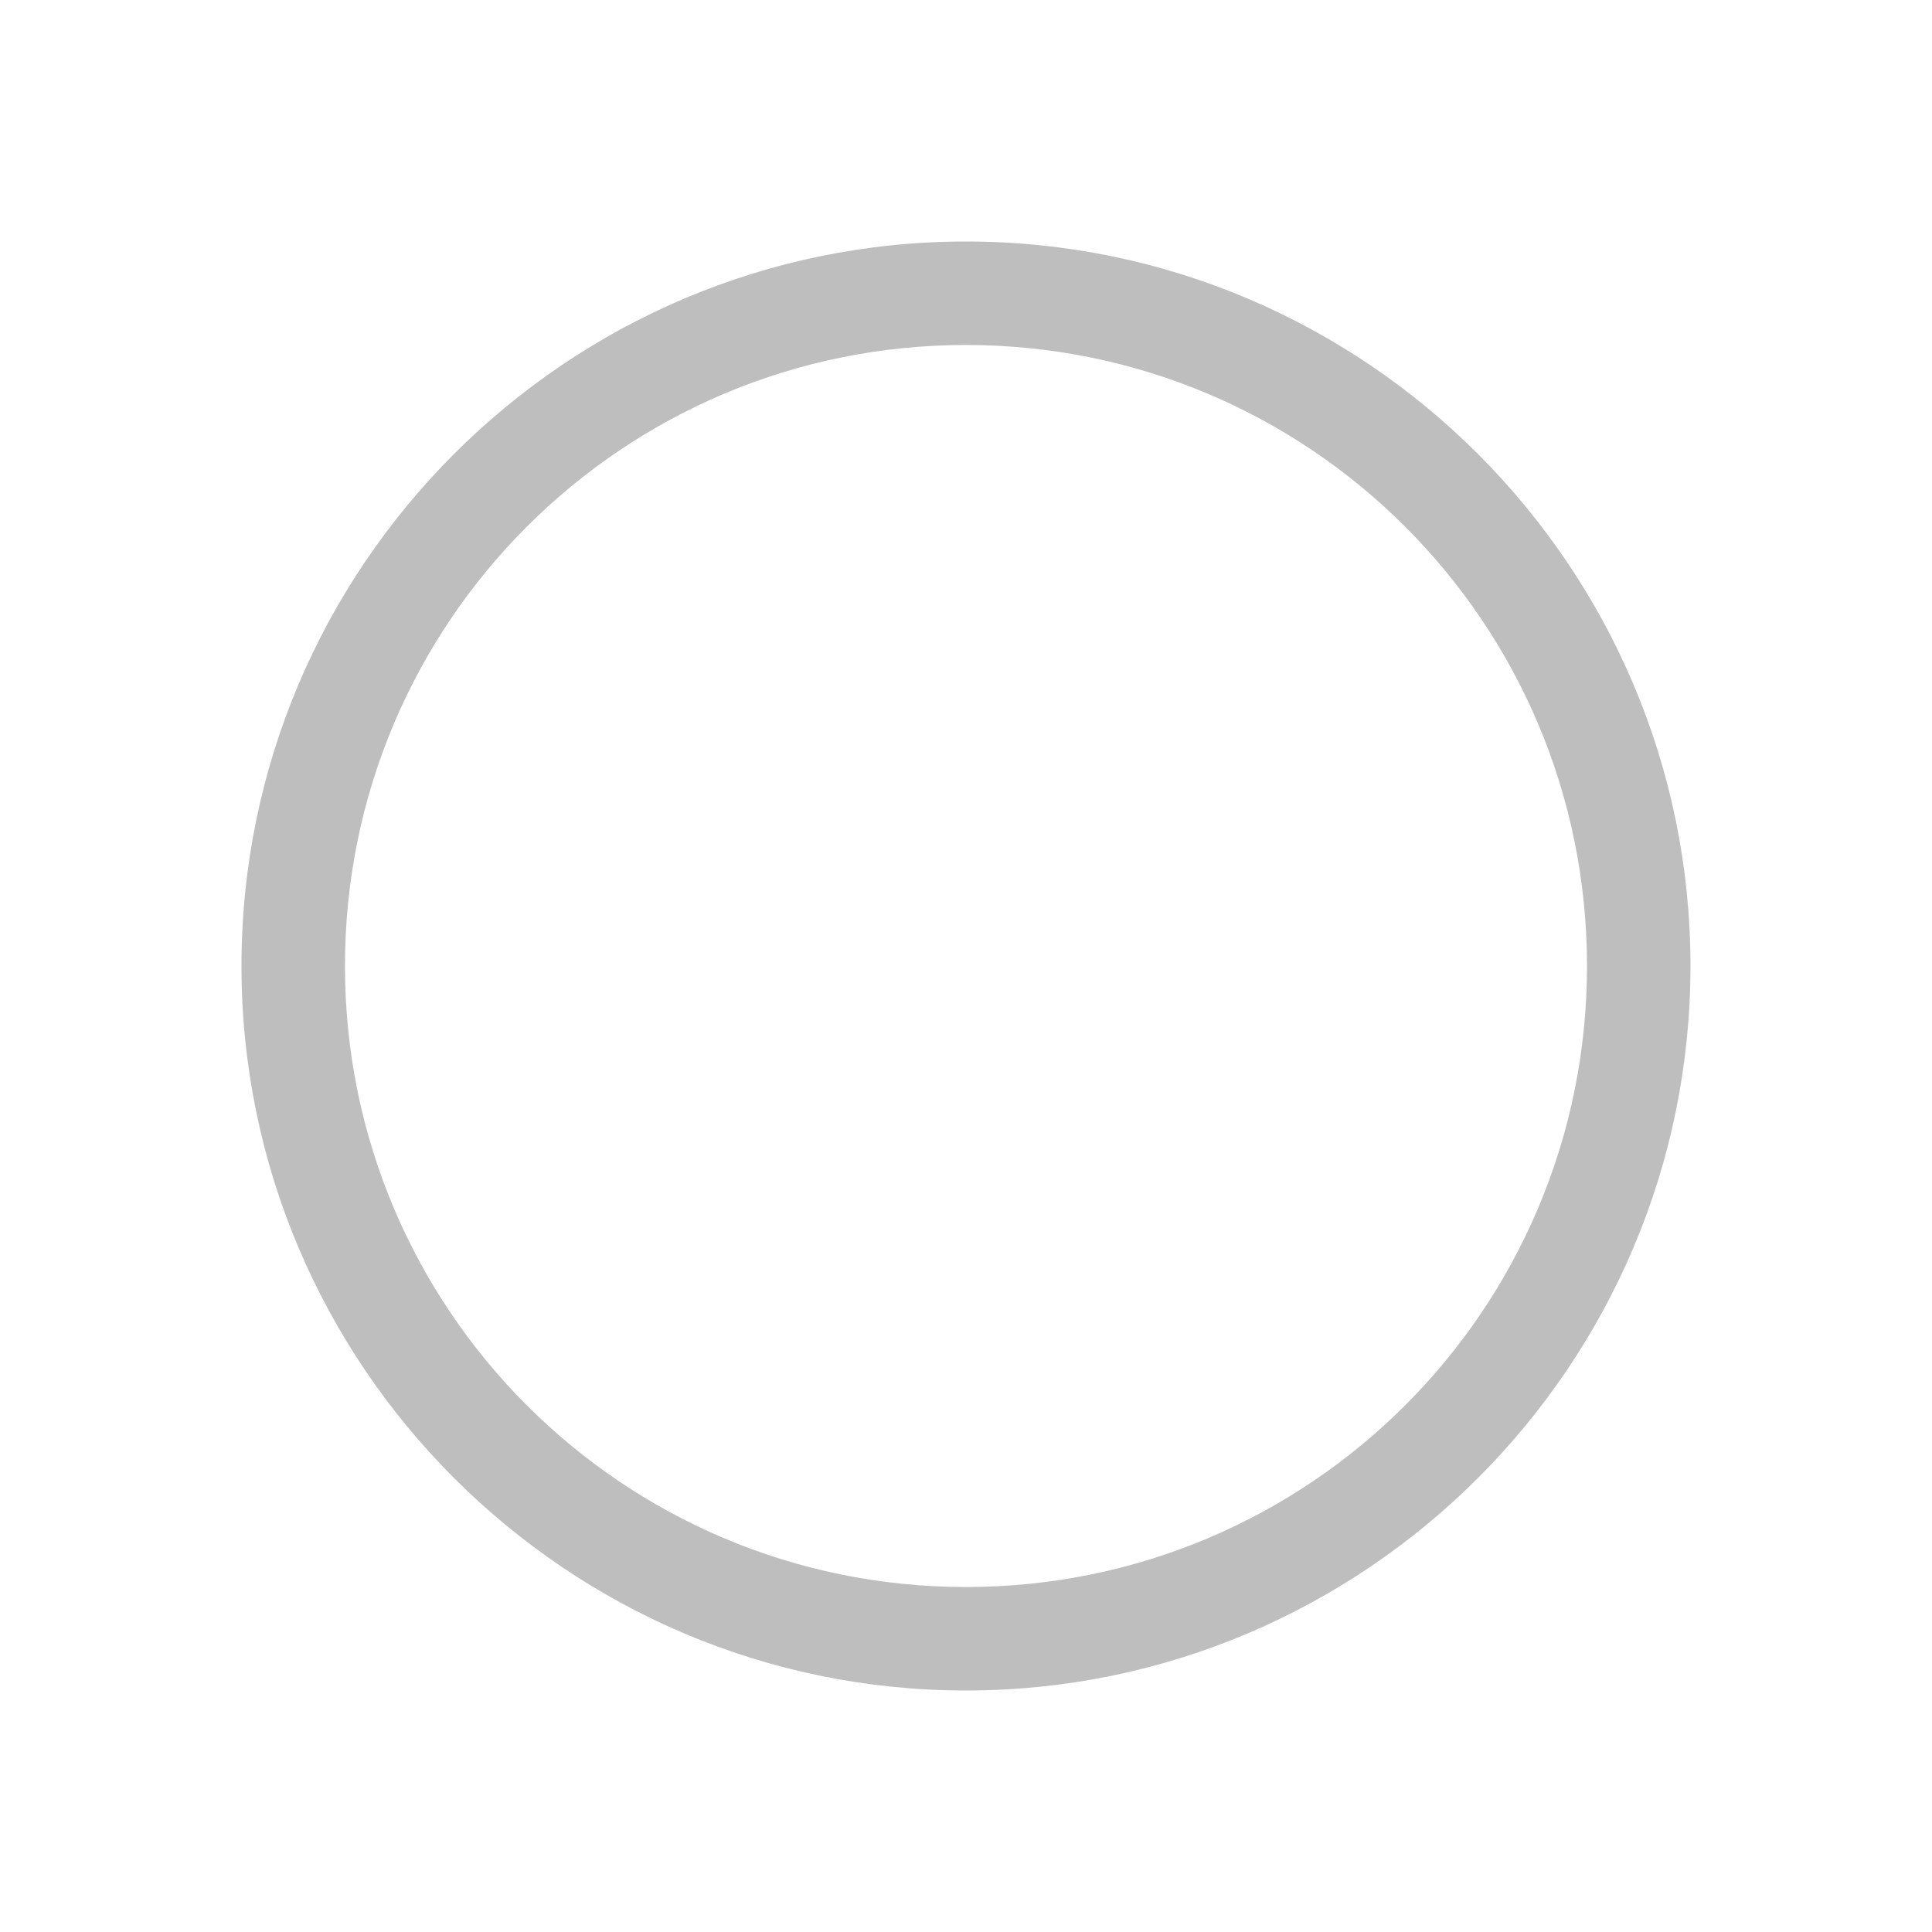
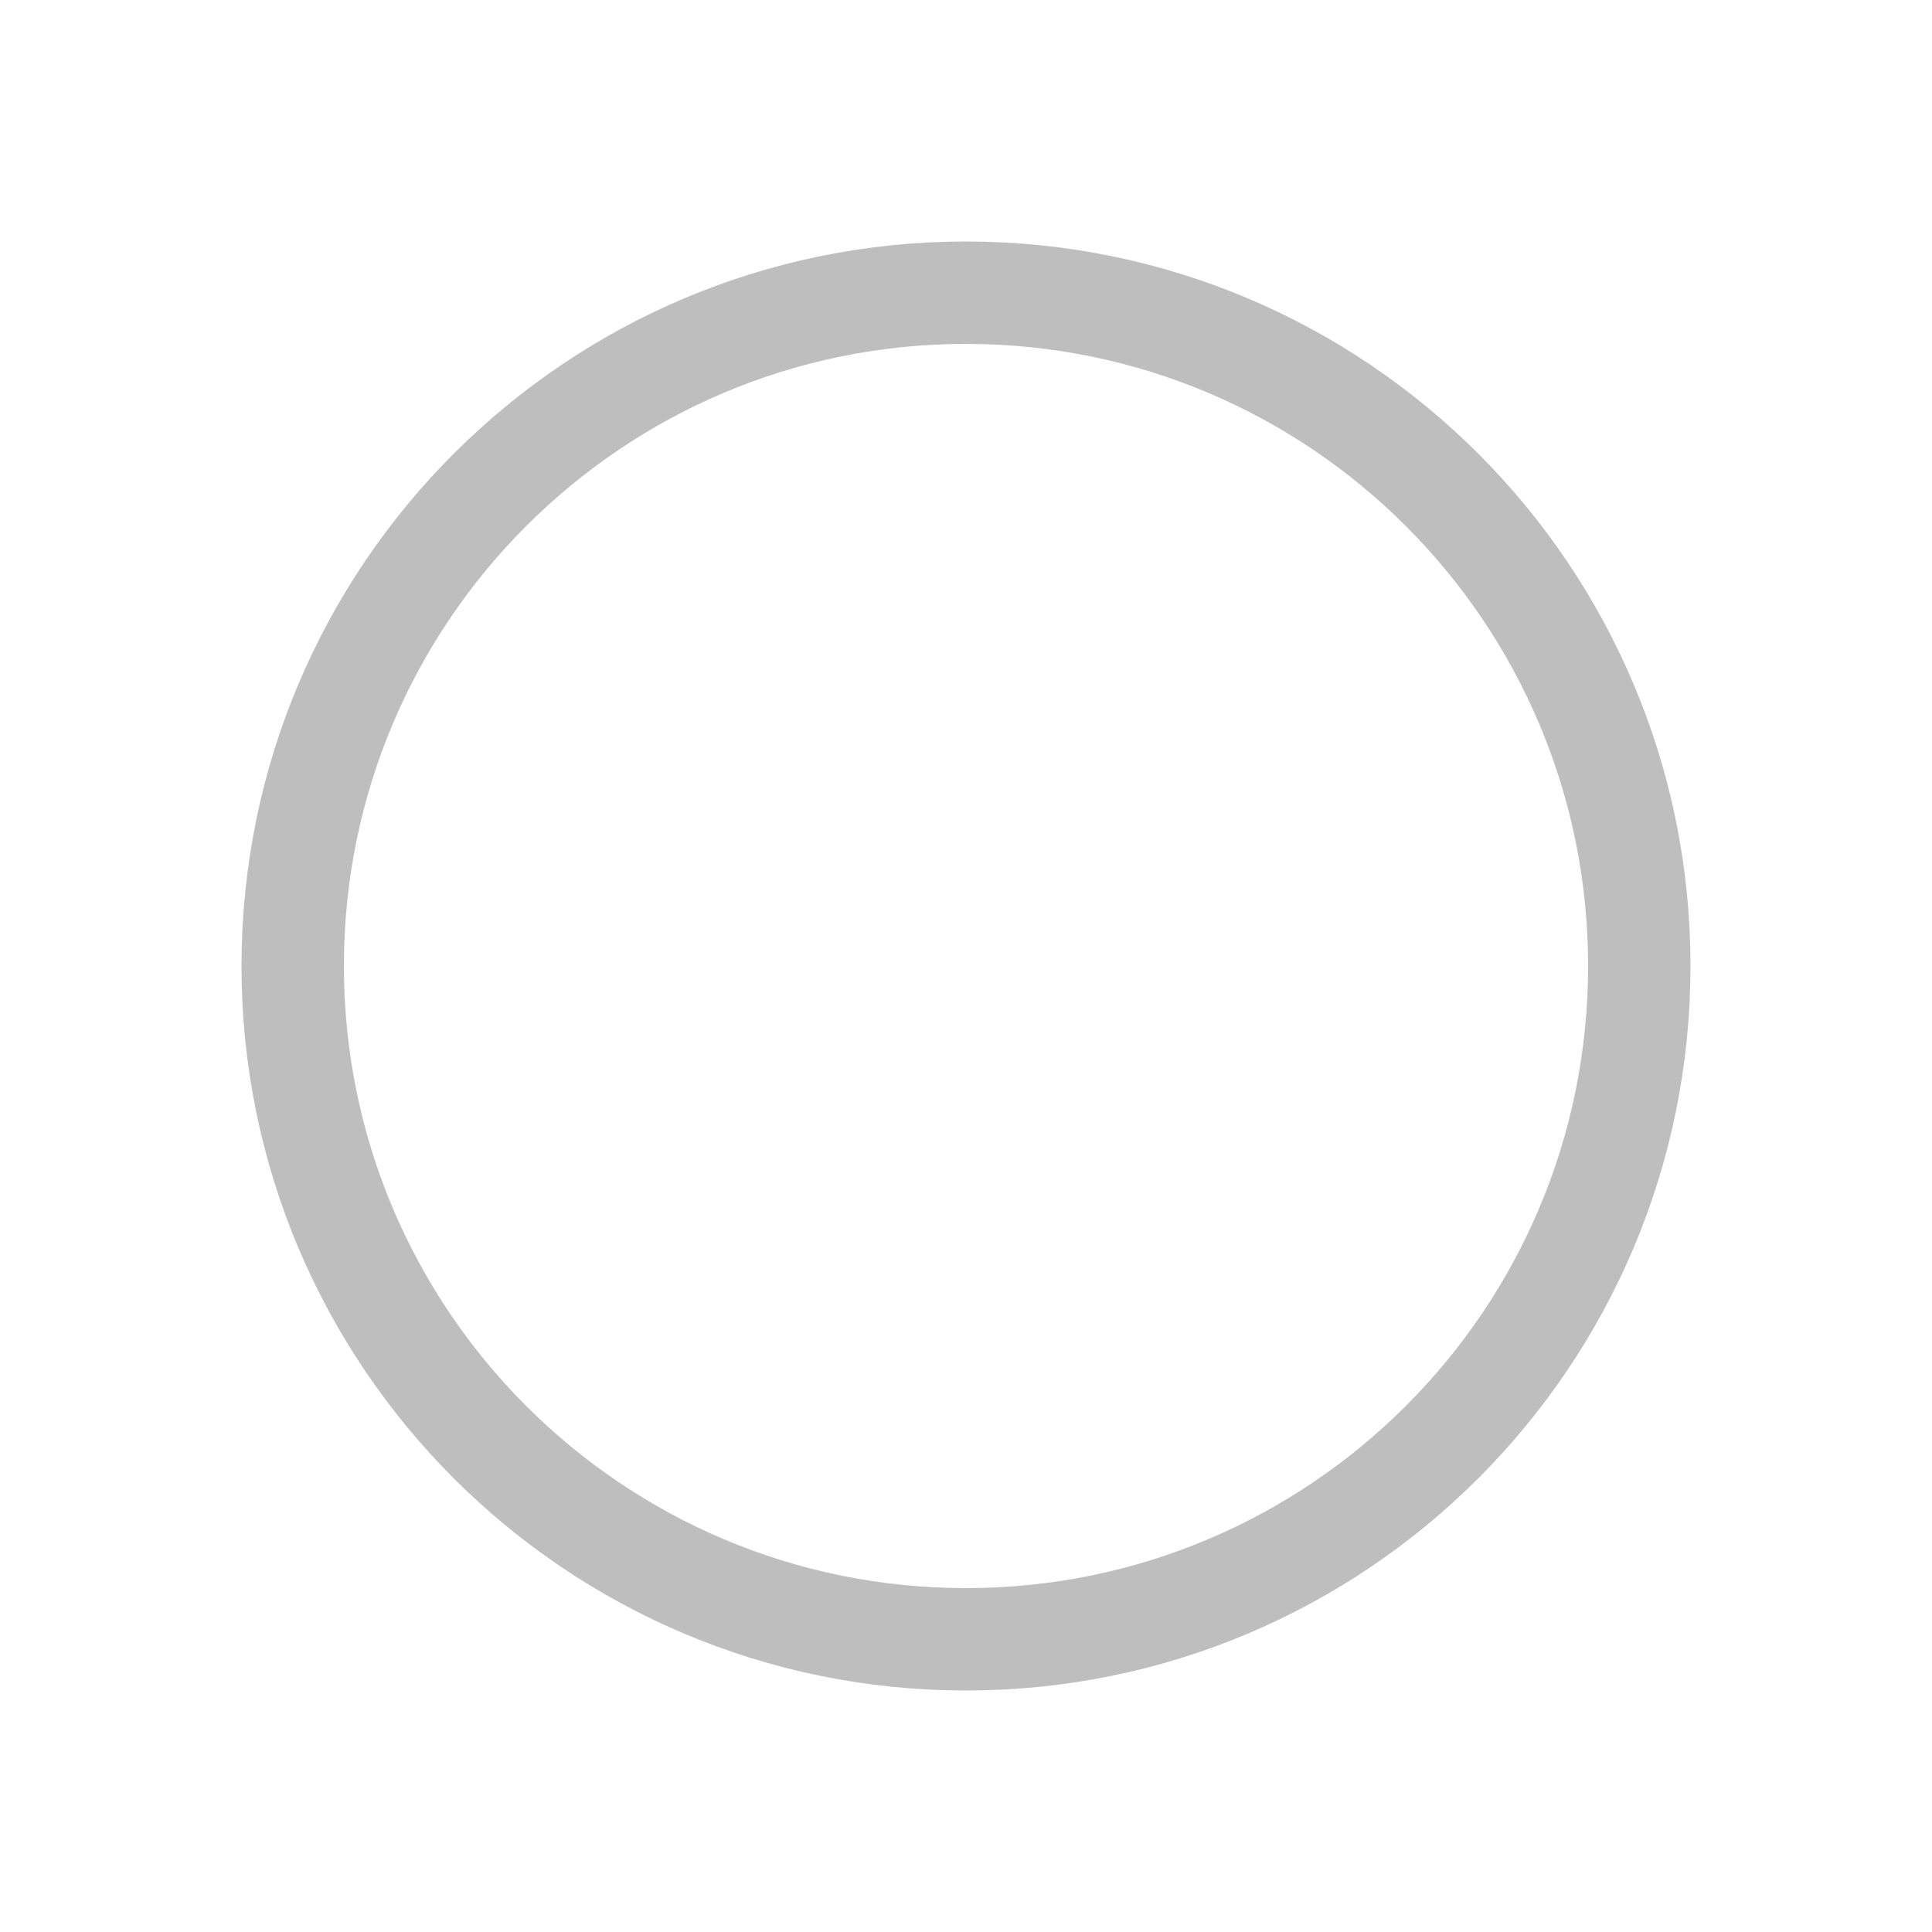
- <svg xmlns="http://www.w3.org/2000/svg" xmlns:ns1="http://www.openswatchbook.org/uri/2009/osb" height="16" version="1.1" width="16" enable-background="new" id="svg5253">
-   <defs id="defs7386">
-     <linearGradient id="linearGradient5606" ns1:paint="solid">
-       <stop id="stop5608" />
-     </linearGradient>
-   </defs>
-   <g id="layer9" transform="translate(-560.0002,221)">
-     <path d="m 568,-219 c -3.307,0 -6,2.693 -6,6 0,3.307 2.693,6 6,6 3.307,0 6,-2.693 6,-6 0,-3.307 -2.693,-6 -6,-6 z m 0,0.857 c 2.843,0 5.143,2.3 5.143,5.143 0,2.843 -2.3,5.143 -5.143,5.143 -2.843,0 -5.143,-2.3 -5.143,-5.143 0,-2.843 2.3,-5.143 5.143,-5.143 z" id="path8781" style="color:#bebebe;fill:#bebebe" />
-   </g>
+ <svg xmlns="http://www.w3.org/2000/svg" viewBox="0 0 16 16">
+   <circle cx="8" cy="8" r="5.576" fill="none" stroke="#bebebe" stroke-width=".848" />
</svg>
